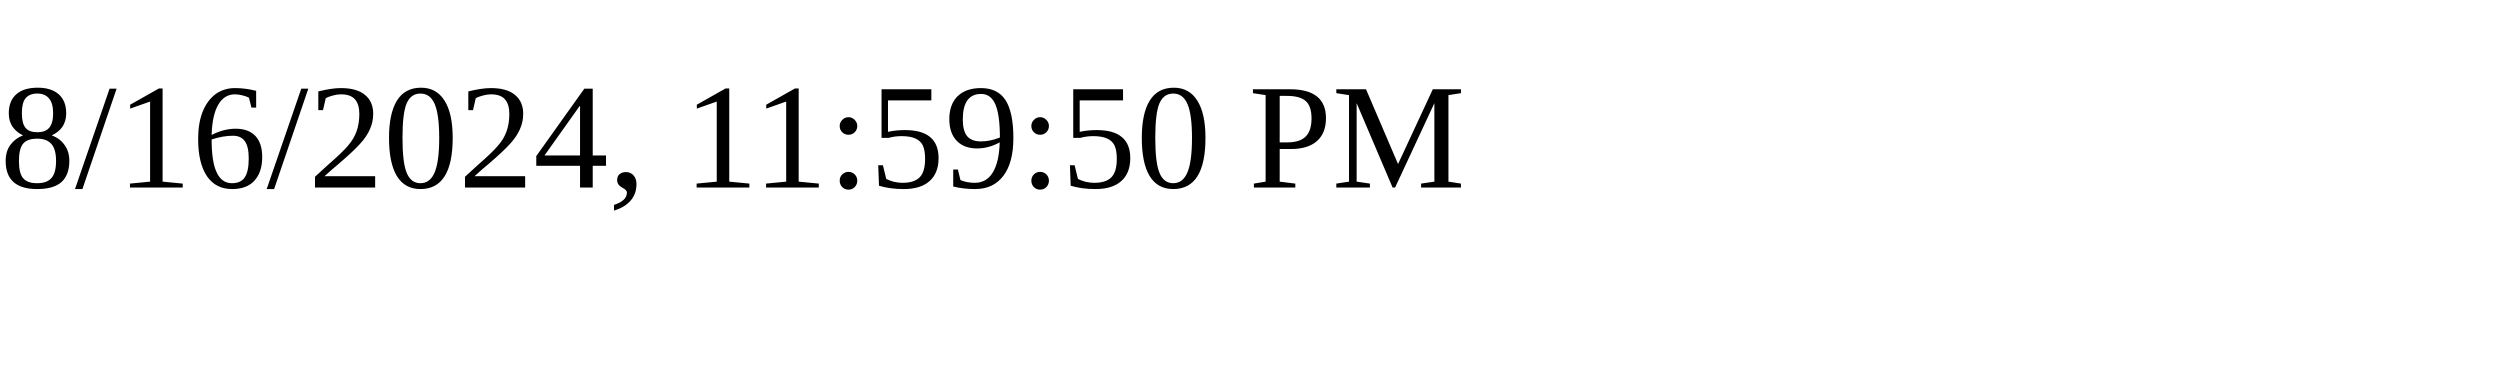
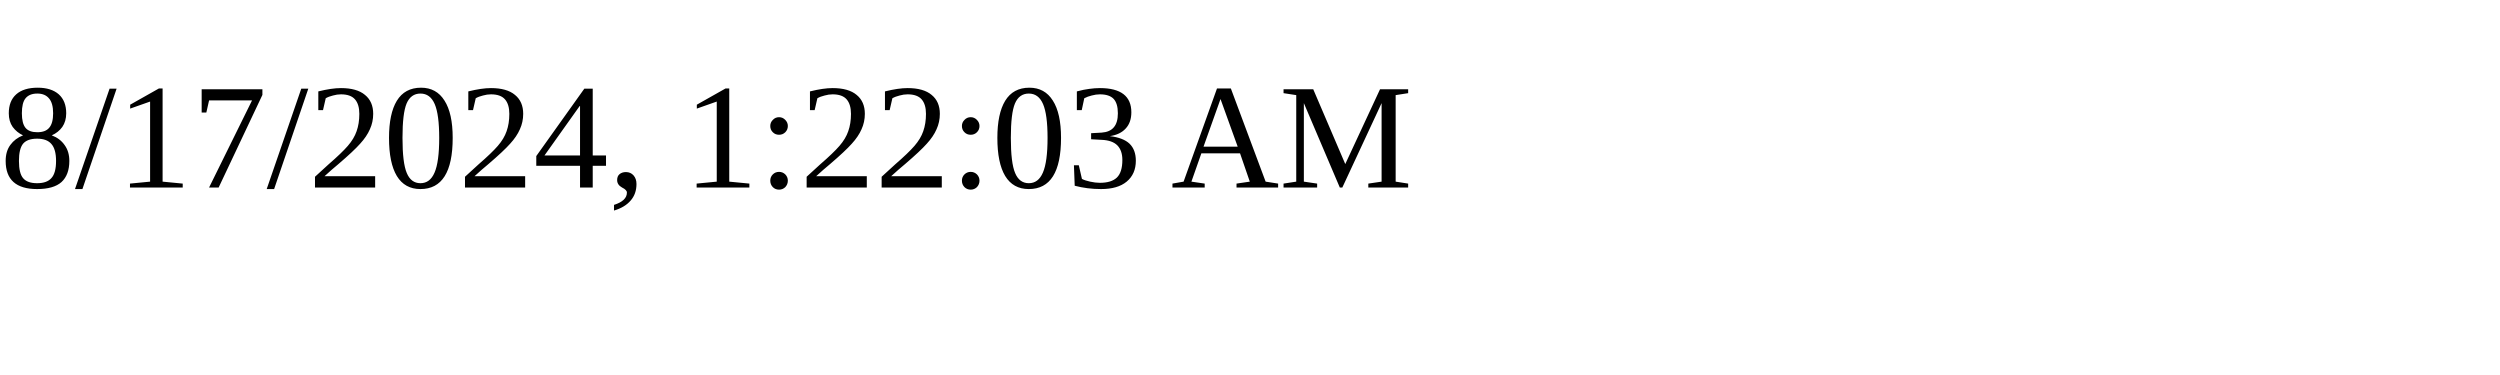
<svg xmlns="http://www.w3.org/2000/svg" height="30" width="200">
-   <text x="0" y="15">8/16/2024, 11:59:50 PM</text>
+   <text x="0" y="15">8/17/2024, 1:22:03 AM</text>
</svg>
